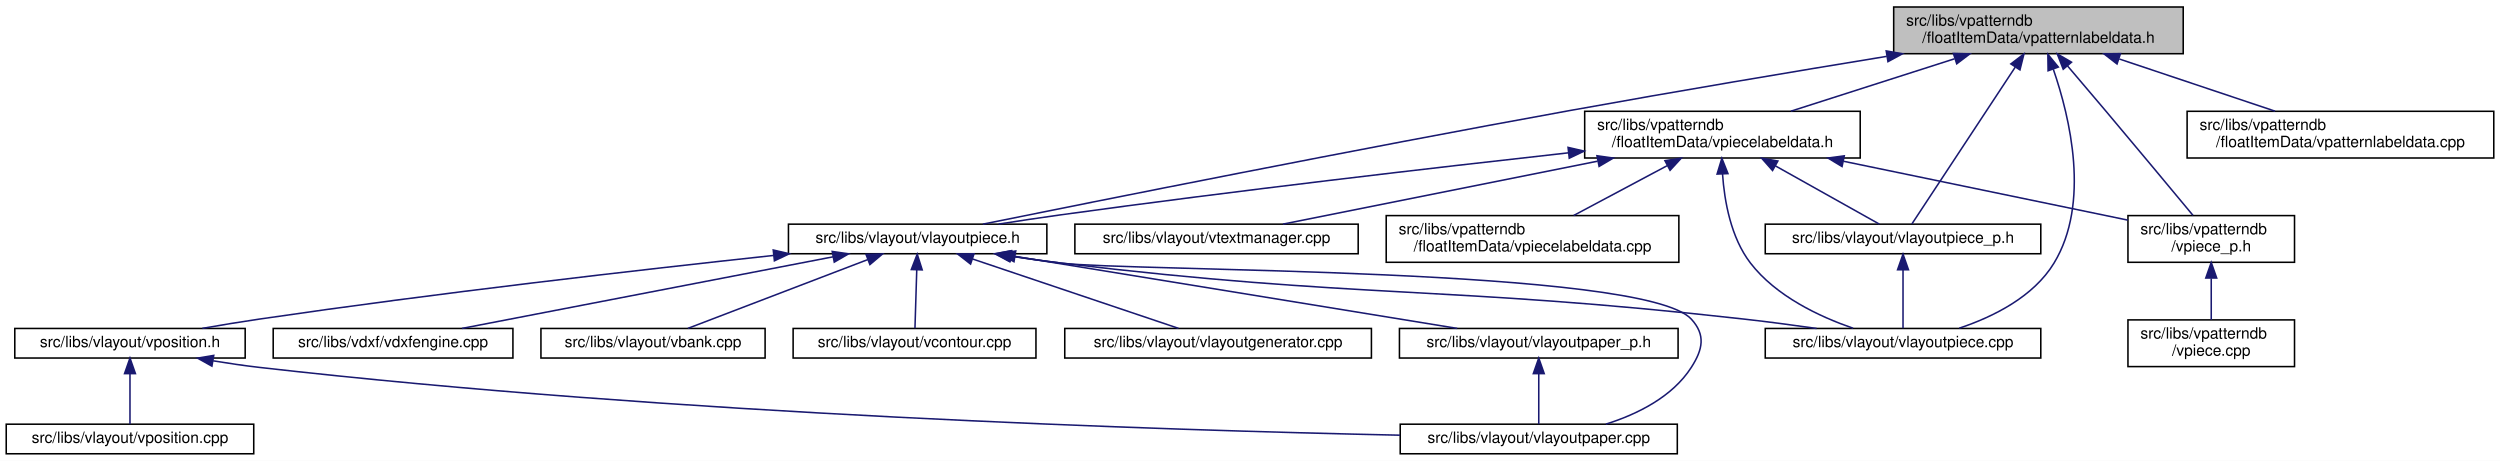
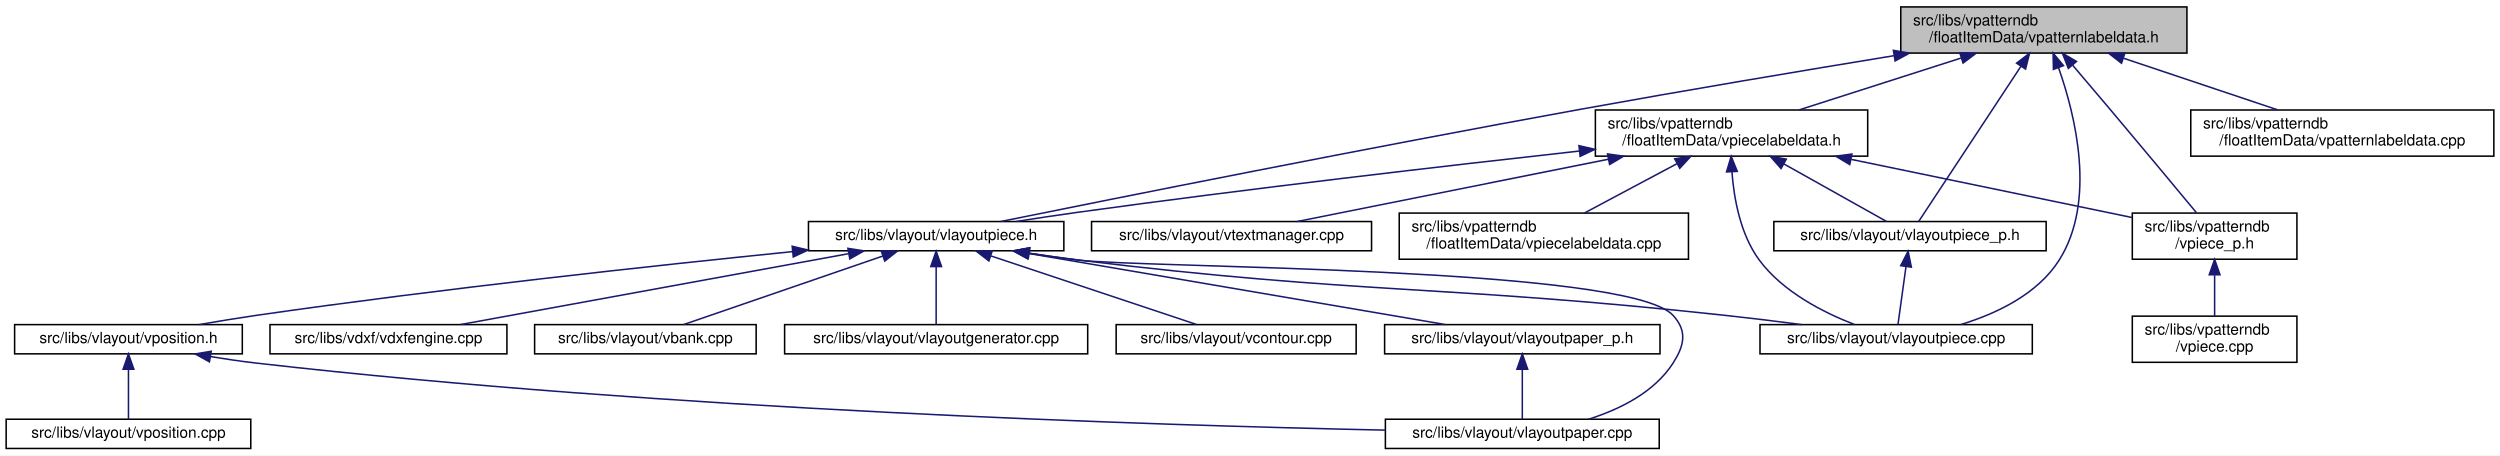
- <svg xmlns="http://www.w3.org/2000/svg" xmlns:xlink="http://www.w3.org/1999/xlink" width="1606pt" height="296pt" viewBox="0.00 0.00 1606.00 296.00">
+ <svg xmlns="http://www.w3.org/2000/svg" xmlns:xlink="http://www.w3.org/1999/xlink" width="1625pt" height="296pt" viewBox="0.00 0.00 1625.00 296.00">
  <g id="graph0" class="graph" transform="scale(1 1) rotate(0) translate(4 292)">
-     <polygon fill="white" stroke="transparent" points="-4,4 -4,-292 1602,-292 1602,4 -4,4" />
+     <polygon fill="white" stroke="transparent" points="-4,4 -4,-292 1621,-292 1621,4 -4,4" />
    <g id="node1" class="node">
      <g id="a_node1">
        <a xlink:title=" ">
-           <polygon fill="#bfbfbf" stroke="black" points="1212.5,-257.5 1212.5,-287.5 1398.5,-287.5 1398.5,-257.5 1212.5,-257.5" />
-           <text text-anchor="start" x="1220.5" y="-275.5" font-family="Helvetica,sans-Serif" font-size="10.00">src/libs/vpatterndb</text>
-           <text text-anchor="middle" x="1305.5" y="-264.5" font-family="Helvetica,sans-Serif" font-size="10.00">/floatItemData/vpatternlabeldata.h</text>
+           <polygon fill="#bfbfbf" stroke="black" points="1231.5,-257.5 1231.5,-287.5 1417.5,-287.5 1417.5,-257.5 1231.5,-257.5" />
+           <text text-anchor="start" x="1239.5" y="-275.5" font-family="Helvetica,sans-Serif" font-size="10.00">src/libs/vpatterndb</text>
+           <text text-anchor="middle" x="1324.5" y="-264.5" font-family="Helvetica,sans-Serif" font-size="10.00">/floatItemData/vpatternlabeldata.h</text>
        </a>
      </g>
    </g>
    <g id="node2" class="node">
      <g id="a_node2">
        <a xlink:href="../../d6/de0/vlayoutpiece_8h.html" target="_top" xlink:title=" ">
-           <polygon fill="white" stroke="black" points="502.5,-129 502.5,-148 668.5,-148 668.5,-129 502.5,-129" />
-           <text text-anchor="middle" x="585.5" y="-136" font-family="Helvetica,sans-Serif" font-size="10.00">src/libs/vlayout/vlayoutpiece.h</text>
+           <polygon fill="white" stroke="black" points="521.5,-129 521.5,-148 687.5,-148 687.5,-129 521.5,-129" />
+           <text text-anchor="middle" x="604.5" y="-136" font-family="Helvetica,sans-Serif" font-size="10.00">src/libs/vlayout/vlayoutpiece.h</text>
        </a>
      </g>
    </g>
    <g id="edge1" class="edge">
-       <path fill="none" stroke="midnightblue" d="M1208.08,-255.81C1149.1,-246.15 1072.39,-233.3 1004.5,-221 866.13,-195.94 702.69,-163.25 627.36,-148.01" />
-       <polygon fill="midnightblue" stroke="midnightblue" points="1207.7,-259.3 1218.14,-257.46 1208.83,-252.39 1207.7,-259.3" />
+       <path fill="none" stroke="midnightblue" d="M1227.08,-255.81C1168.1,-246.15 1091.39,-233.3 1023.5,-221 885.13,-195.94 721.69,-163.25 646.36,-148.01" />
+       <polygon fill="midnightblue" stroke="midnightblue" points="1226.7,-259.3 1237.14,-257.46 1227.83,-252.39 1226.7,-259.3" />
    </g>
    <g id="node11" class="node">
      <g id="a_node11">
        <a xlink:href="../../dd/d70/vlayoutpiece_8cpp.html" target="_top" xlink:title=" ">
-           <polygon fill="white" stroke="black" points="1130,-62 1130,-81 1307,-81 1307,-62 1130,-62" />
-           <text text-anchor="middle" x="1218.5" y="-69" font-family="Helvetica,sans-Serif" font-size="10.00">src/libs/vlayout/vlayoutpiece.cpp</text>
+           <polygon fill="white" stroke="black" points="1140,-62 1140,-81 1317,-81 1317,-62 1140,-62" />
+           <text text-anchor="middle" x="1228.5" y="-69" font-family="Helvetica,sans-Serif" font-size="10.00">src/libs/vlayout/vlayoutpiece.cpp</text>
        </a>
      </g>
    </g>
    <g id="edge15" class="edge">
-       <path fill="none" stroke="midnightblue" d="M1315.04,-247.54C1325.78,-216.41 1338.86,-161.5 1315.5,-123 1302.3,-101.25 1276.34,-88.43 1254.6,-81.16" />
-       <polygon fill="midnightblue" stroke="midnightblue" points="1311.69,-246.54 1311.55,-257.13 1318.26,-248.93 1311.69,-246.54" />
+       <path fill="none" stroke="midnightblue" d="M1334.08,-247.9C1345.07,-216.72 1358.67,-161.28 1334.5,-123 1320.46,-100.76 1293.66,-88.11 1270.52,-81.04" />
+       <polygon fill="midnightblue" stroke="midnightblue" points="1330.72,-246.89 1330.51,-257.48 1337.28,-249.33 1330.72,-246.89" />
    </g>
    <g id="node12" class="node">
      <g id="a_node12">
        <a xlink:href="../../d6/d2f/vlayoutpiece__p_8h.html" target="_top" xlink:title=" ">
-           <polygon fill="white" stroke="black" points="1130,-129 1130,-148 1307,-148 1307,-129 1130,-129" />
-           <text text-anchor="middle" x="1218.5" y="-136" font-family="Helvetica,sans-Serif" font-size="10.00">src/libs/vlayout/vlayoutpiece_p.h</text>
+           <polygon fill="white" stroke="black" points="1149,-129 1149,-148 1326,-148 1326,-129 1149,-129" />
+           <text text-anchor="middle" x="1237.5" y="-136" font-family="Helvetica,sans-Serif" font-size="10.00">src/libs/vlayout/vlayoutpiece_p.h</text>
        </a>
      </g>
    </g>
    <g id="edge13" class="edge">
-       <path fill="none" stroke="midnightblue" d="M1290.59,-248.87C1270.98,-219.12 1237.45,-168.26 1224.17,-148.1" />
-       <polygon fill="midnightblue" stroke="midnightblue" points="1287.76,-250.95 1296.19,-257.37 1293.61,-247.1 1287.76,-250.95" />
+       <path fill="none" stroke="midnightblue" d="M1309.59,-248.87C1289.98,-219.12 1256.45,-168.26 1243.17,-148.1" />
+       <polygon fill="midnightblue" stroke="midnightblue" points="1306.76,-250.95 1315.19,-257.37 1312.61,-247.1 1306.76,-250.95" />
    </g>
    <g id="node13" class="node">
      <g id="a_node13">
+         <a xlink:href="../../dd/d40/vpatternlabeldata_8cpp.html" target="_top" xlink:title=" ">
+           <polygon fill="white" stroke="black" points="1420,-190.5 1420,-220.5 1617,-220.5 1617,-190.5 1420,-190.5" />
+           <text text-anchor="start" x="1428" y="-208.5" font-family="Helvetica,sans-Serif" font-size="10.00">src/libs/vpatterndb</text>
+           <text text-anchor="middle" x="1518.5" y="-197.5" font-family="Helvetica,sans-Serif" font-size="10.00">/floatItemData/vpatternlabeldata.cpp</text>
+         </a>
+       </g>
+     </g>
+     <g id="edge16" class="edge">
+       <path fill="none" stroke="midnightblue" d="M1376.46,-254.09C1407.77,-243.6 1447.14,-230.41 1476.49,-220.58" />
+       <polygon fill="midnightblue" stroke="midnightblue" points="1374.97,-250.9 1366.6,-257.4 1377.19,-257.54 1374.97,-250.9" />
+     </g>
+     <g id="node14" class="node">
+       <g id="a_node14">
        <a xlink:href="../../d8/dbc/vpiecelabeldata_8h.html" target="_top" xlink:title=" ">
-           <polygon fill="white" stroke="black" points="1014,-190.5 1014,-220.5 1191,-220.5 1191,-190.5 1014,-190.5" />
-           <text text-anchor="start" x="1022" y="-208.5" font-family="Helvetica,sans-Serif" font-size="10.00">src/libs/vpatterndb</text>
-           <text text-anchor="middle" x="1102.5" y="-197.5" font-family="Helvetica,sans-Serif" font-size="10.00">/floatItemData/vpiecelabeldata.h</text>
-         </a>
-       </g>
-     </g>
-     <g id="edge16" class="edge">
-       <path fill="none" stroke="midnightblue" d="M1251.56,-254.23C1218.72,-243.71 1177.3,-230.45 1146.46,-220.58" />
-       <polygon fill="midnightblue" stroke="midnightblue" points="1250.86,-257.68 1261.45,-257.4 1253,-251.01 1250.86,-257.68" />
-     </g>
-     <g id="node16" class="node">
-       <g id="a_node16">
+           <polygon fill="white" stroke="black" points="1033,-190.5 1033,-220.5 1210,-220.5 1210,-190.5 1033,-190.5" />
+           <text text-anchor="start" x="1041" y="-208.5" font-family="Helvetica,sans-Serif" font-size="10.00">src/libs/vpatterndb</text>
+           <text text-anchor="middle" x="1121.5" y="-197.5" font-family="Helvetica,sans-Serif" font-size="10.00">/floatItemData/vpiecelabeldata.h</text>
+         </a>
+       </g>
+     </g>
+     <g id="edge17" class="edge">
+       <path fill="none" stroke="midnightblue" d="M1270.56,-254.23C1237.72,-243.71 1196.3,-230.45 1165.46,-220.58" />
+       <polygon fill="midnightblue" stroke="midnightblue" points="1269.86,-257.68 1280.45,-257.4 1272,-251.01 1269.86,-257.68" />
+     </g>
+     <g id="node17" class="node">
+       <g id="a_node17">
        <a xlink:href="../../d8/da5/vpiece__p_8h.html" target="_top" xlink:title=" ">
-           <polygon fill="white" stroke="black" points="1363,-123.5 1363,-153.5 1470,-153.5 1470,-123.5 1363,-123.5" />
-           <text text-anchor="start" x="1371" y="-141.5" font-family="Helvetica,sans-Serif" font-size="10.00">src/libs/vpatterndb</text>
-           <text text-anchor="middle" x="1416.5" y="-130.5" font-family="Helvetica,sans-Serif" font-size="10.00">/vpiece_p.h</text>
+           <polygon fill="white" stroke="black" points="1382,-123.5 1382,-153.5 1489,-153.5 1489,-123.5 1382,-123.5" />
+           <text text-anchor="start" x="1390" y="-141.5" font-family="Helvetica,sans-Serif" font-size="10.00">src/libs/vpatterndb</text>
+           <text text-anchor="middle" x="1435.5" y="-130.5" font-family="Helvetica,sans-Serif" font-size="10.00">/vpiece_p.h</text>
        </a>
      </g>
    </g>
    <g id="edge25" class="edge">
-       <path fill="none" stroke="midnightblue" d="M1324.13,-249.71C1331.71,-240.83 1340.55,-230.44 1348.5,-221 1368.33,-197.47 1391.23,-169.96 1404.75,-153.67" />
-       <polygon fill="midnightblue" stroke="midnightblue" points="1321.42,-247.51 1317.59,-257.38 1326.74,-252.05 1321.42,-247.51" />
-     </g>
-     <g id="node18" class="node">
-       <g id="a_node18">
-         <a xlink:href="../../dd/d40/vpatternlabeldata_8cpp.html" target="_top" xlink:title=" ">
-           <polygon fill="white" stroke="black" points="1401,-190.5 1401,-220.5 1598,-220.5 1598,-190.5 1401,-190.5" />
-           <text text-anchor="start" x="1409" y="-208.5" font-family="Helvetica,sans-Serif" font-size="10.00">src/libs/vpatterndb</text>
-           <text text-anchor="middle" x="1499.5" y="-197.5" font-family="Helvetica,sans-Serif" font-size="10.00">/floatItemData/vpatternlabeldata.cpp</text>
-         </a>
-       </g>
-     </g>
-     <g id="edge24" class="edge">
-       <path fill="none" stroke="midnightblue" d="M1357.46,-254.09C1388.77,-243.6 1428.14,-230.41 1457.49,-220.58" />
-       <polygon fill="midnightblue" stroke="midnightblue" points="1355.97,-250.9 1347.6,-257.4 1358.19,-257.54 1355.97,-250.9" />
+       <path fill="none" stroke="midnightblue" d="M1343.13,-249.71C1350.71,-240.83 1359.55,-230.44 1367.5,-221 1387.33,-197.47 1410.23,-169.96 1423.75,-153.67" />
+       <polygon fill="midnightblue" stroke="midnightblue" points="1340.42,-247.51 1336.59,-257.38 1345.74,-252.05 1340.42,-247.51" />
    </g>
    <g id="node3" class="node">
      <g id="a_node3">
        <a xlink:href="../../dd/d66/vdxfengine_8cpp.html" target="_top" xlink:title=" ">
          <polygon fill="white" stroke="black" points="171.5,-62 171.5,-81 325.5,-81 325.5,-62 171.5,-62" />
          <text text-anchor="middle" x="248.5" y="-69" font-family="Helvetica,sans-Serif" font-size="10.00">src/libs/vdxf/vdxfengine.cpp</text>
        </a>
      </g>
    </g>
    <g id="edge2" class="edge">
-       <path fill="none" stroke="midnightblue" d="M531.25,-127.04C464.97,-114.25 354.1,-92.87 292.73,-81.03" />
-       <polygon fill="midnightblue" stroke="midnightblue" points="530.61,-130.48 541.1,-128.94 531.94,-123.6 530.61,-130.48" />
+       <path fill="none" stroke="midnightblue" d="M547.63,-127.12C477.66,-114.34 360.19,-92.89 295.23,-81.03" />
+       <polygon fill="midnightblue" stroke="midnightblue" points="547.13,-130.58 557.59,-128.94 548.38,-123.7 547.13,-130.58" />
    </g>
    <g id="node4" class="node">
      <g id="a_node4">
        <a xlink:href="../../de/da8/vbank_8cpp.html" target="_top" xlink:title=" ">
          <polygon fill="white" stroke="black" points="343.5,-62 343.5,-81 487.5,-81 487.5,-62 343.5,-62" />
          <text text-anchor="middle" x="415.5" y="-69" font-family="Helvetica,sans-Serif" font-size="10.00">src/libs/vlayout/vbank.cpp</text>
        </a>
      </g>
    </g>
    <g id="edge3" class="edge">
-       <path fill="none" stroke="midnightblue" d="M553.52,-125.27C519.78,-112.37 467.48,-92.38 437.9,-81.06" />
-       <polygon fill="midnightblue" stroke="midnightblue" points="552.33,-128.57 562.93,-128.87 554.83,-122.03 552.33,-128.57" />
+       <path fill="none" stroke="midnightblue" d="M569.9,-125.6C532.43,-112.71 473.57,-92.47 440.4,-81.06" />
+       <polygon fill="midnightblue" stroke="midnightblue" points="568.81,-128.93 579.4,-128.87 571.08,-122.31 568.81,-128.93" />
    </g>
    <g id="node5" class="node">
      <g id="a_node5">
-         <a xlink:href="../../df/d5d/vcontour_8cpp.html" target="_top" xlink:title=" ">
-           <polygon fill="white" stroke="black" points="505.5,-62 505.5,-81 661.5,-81 661.5,-62 505.5,-62" />
-           <text text-anchor="middle" x="583.5" y="-69" font-family="Helvetica,sans-Serif" font-size="10.00">src/libs/vlayout/vcontour.cpp</text>
+         <a xlink:href="../../d3/d39/vlayoutgenerator_8cpp.html" target="_top" xlink:title=" ">
+           <polygon fill="white" stroke="black" points="506,-62 506,-81 703,-81 703,-62 506,-62" />
+           <text text-anchor="middle" x="604.5" y="-69" font-family="Helvetica,sans-Serif" font-size="10.00">src/libs/vlayout/vlayoutgenerator.cpp</text>
        </a>
      </g>
    </g>
    <g id="edge4" class="edge">
-       <path fill="none" stroke="midnightblue" d="M584.92,-118.54C584.54,-106.17 584.06,-90.62 583.77,-81.13" />
-       <polygon fill="midnightblue" stroke="midnightblue" points="581.42,-118.85 585.23,-128.73 588.42,-118.63 581.42,-118.85" />
+       <path fill="none" stroke="midnightblue" d="M604.5,-118.54C604.5,-106.17 604.5,-90.62 604.5,-81.13" />
+       <polygon fill="midnightblue" stroke="midnightblue" points="601,-118.73 604.5,-128.73 608,-118.73 601,-118.73" />
    </g>
    <g id="node6" class="node">
      <g id="a_node6">
-         <a xlink:href="../../d3/d39/vlayoutgenerator_8cpp.html" target="_top" xlink:title=" ">
-           <polygon fill="white" stroke="black" points="680,-62 680,-81 877,-81 877,-62 680,-62" />
-           <text text-anchor="middle" x="778.5" y="-69" font-family="Helvetica,sans-Serif" font-size="10.00">src/libs/vlayout/vlayoutgenerator.cpp</text>
+         <a xlink:href="../../df/d5d/vcontour_8cpp.html" target="_top" xlink:title=" ">
+           <polygon fill="white" stroke="black" points="721.5,-62 721.5,-81 877.5,-81 877.5,-62 721.5,-62" />
+           <text text-anchor="middle" x="799.5" y="-69" font-family="Helvetica,sans-Serif" font-size="10.00">src/libs/vlayout/vcontour.cpp</text>
        </a>
      </g>
    </g>
    <g id="edge5" class="edge">
-       <path fill="none" stroke="midnightblue" d="M620.83,-125.6C659.1,-112.71 719.2,-92.47 753.07,-81.06" />
-       <polygon fill="midnightblue" stroke="midnightblue" points="619.49,-122.36 611.13,-128.87 621.72,-128.99 619.49,-122.36" />
+       <path fill="none" stroke="midnightblue" d="M640.2,-125.6C678.86,-112.71 739.58,-92.47 773.81,-81.06" />
+       <polygon fill="midnightblue" stroke="midnightblue" points="638.77,-122.39 630.39,-128.87 640.99,-129.03 638.77,-122.39" />
    </g>
    <g id="node7" class="node">
      <g id="a_node7">
        <a xlink:href="../../d2/d2d/vlayoutpaper__p_8h.html" target="_top" xlink:title=" ">
-           <polygon fill="white" stroke="black" points="895,-62 895,-81 1074,-81 1074,-62 895,-62" />
-           <text text-anchor="middle" x="984.5" y="-69" font-family="Helvetica,sans-Serif" font-size="10.00">src/libs/vlayout/vlayoutpaper_p.h</text>
+           <polygon fill="white" stroke="black" points="896,-62 896,-81 1075,-81 1075,-62 896,-62" />
+           <text text-anchor="middle" x="985.5" y="-69" font-family="Helvetica,sans-Serif" font-size="10.00">src/libs/vlayout/vlayoutpaper_p.h</text>
        </a>
      </g>
    </g>
    <g id="edge6" class="edge">
-       <path fill="none" stroke="midnightblue" d="M648.28,-127.27C726.58,-114.52 859.03,-92.94 932.13,-81.03" />
-       <polygon fill="midnightblue" stroke="midnightblue" points="647.38,-123.87 638.07,-128.94 648.51,-130.78 647.38,-123.87" />
+       <path fill="none" stroke="midnightblue" d="M664.91,-127.19C739.73,-114.43 865.83,-92.92 935.49,-81.03" />
+       <polygon fill="midnightblue" stroke="midnightblue" points="663.97,-123.8 654.7,-128.94 665.15,-130.7 663.97,-123.8" />
    </g>
    <g id="node8" class="node">
      <g id="a_node8">
        <a xlink:href="../../d1/dd1/vlayoutpaper_8cpp.html" target="_top" xlink:title=" ">
-           <polygon fill="white" stroke="black" points="895.5,-0.5 895.5,-19.5 1073.5,-19.5 1073.5,-0.5 895.5,-0.5" />
-           <text text-anchor="middle" x="984.5" y="-7.5" font-family="Helvetica,sans-Serif" font-size="10.00">src/libs/vlayout/vlayoutpaper.cpp</text>
+           <polygon fill="white" stroke="black" points="896.5,-0.5 896.5,-19.5 1074.5,-19.5 1074.5,-0.5 896.5,-0.5" />
+           <text text-anchor="middle" x="985.5" y="-7.5" font-family="Helvetica,sans-Serif" font-size="10.00">src/libs/vlayout/vlayoutpaper.cpp</text>
        </a>
      </g>
    </g>
    <g id="edge8" class="edge">
-       <path fill="none" stroke="midnightblue" d="M645.59,-127.43C656.2,-125.82 667.16,-124.27 677.5,-123 722.34,-117.48 1052,-120.33 1082.5,-87 1091.8,-76.84 1089.94,-67.6 1082.5,-56 1070.32,-37.01 1047.9,-25.93 1027.57,-19.51" />
-       <polygon fill="midnightblue" stroke="midnightblue" points="644.9,-124 635.55,-128.98 645.97,-130.91 644.9,-124" />
+       <path fill="none" stroke="midnightblue" d="M664.97,-127.41C675.46,-125.82 686.29,-124.28 696.5,-123 739.35,-117.64 1054.41,-118.92 1083.5,-87 1092.78,-76.82 1090.94,-67.6 1083.5,-56 1071.32,-37.01 1048.9,-25.93 1028.57,-19.51" />
+       <polygon fill="midnightblue" stroke="midnightblue" points="664.38,-123.96 655.03,-128.94 665.45,-130.88 664.38,-123.96" />
    </g>
    <g id="node9" class="node">
      <g id="a_node9">
        <a xlink:href="../../db/d5c/vposition_8h.html" target="_top" xlink:title=" ">
          <polygon fill="white" stroke="black" points="5.5,-62 5.5,-81 153.5,-81 153.5,-62 5.5,-62" />
          <text text-anchor="middle" x="79.5" y="-69" font-family="Helvetica,sans-Serif" font-size="10.00">src/libs/vlayout/vposition.h</text>
        </a>
      </g>
    </g>
    <g id="edge9" class="edge">
-       <path fill="none" stroke="midnightblue" d="M493.07,-127.92C407.25,-118.68 276,-103.68 162.5,-87 150.63,-85.26 137.85,-83.14 125.96,-81.07" />
-       <polygon fill="midnightblue" stroke="midnightblue" points="492.73,-131.41 503.05,-128.99 493.48,-124.45 492.73,-131.41" />
+       <path fill="none" stroke="midnightblue" d="M511.08,-128.45C421.48,-119.38 282.48,-104.32 162.5,-87 150.48,-85.27 137.53,-83.13 125.52,-81.04" />
+       <polygon fill="midnightblue" stroke="midnightblue" points="510.92,-131.95 521.22,-129.47 511.62,-124.98 510.92,-131.95" />
    </g>
    <g id="edge12" class="edge">
-       <path fill="none" stroke="midnightblue" d="M645.21,-127.43C655.94,-125.81 667.04,-124.25 677.5,-123 871.88,-99.74 921.95,-108.79 1116.5,-87 1131.61,-85.31 1147.93,-83.14 1162.99,-81" />
-       <polygon fill="midnightblue" stroke="midnightblue" points="644.41,-124.01 635.06,-129 645.48,-130.93 644.41,-124.01" />
+       <path fill="none" stroke="midnightblue" d="M664.58,-127.4C675.2,-125.8 686.16,-124.26 696.5,-123 882.93,-100.37 930.79,-107.17 1117.5,-87 1133.63,-85.26 1151.05,-83.11 1167.2,-81" />
+       <polygon fill="midnightblue" stroke="midnightblue" points="663.89,-123.97 654.54,-128.95 664.96,-130.88 663.89,-123.97" />
    </g>
    <g id="edge7" class="edge">
-       <path fill="none" stroke="midnightblue" d="M984.5,-51.82C984.5,-41 984.5,-27.9 984.5,-19.51" />
-       <polygon fill="midnightblue" stroke="midnightblue" points="981,-51.98 984.5,-61.98 988,-51.98 981,-51.98" />
+       <path fill="none" stroke="midnightblue" d="M985.5,-51.82C985.5,-41 985.5,-27.9 985.5,-19.51" />
+       <polygon fill="midnightblue" stroke="midnightblue" points="982,-51.98 985.5,-61.98 989,-51.98 982,-51.98" />
    </g>
    <g id="edge10" class="edge">
-       <path fill="none" stroke="midnightblue" d="M132.92,-60.21C142.73,-58.59 152.9,-57.1 162.5,-56 428.03,-25.65 744.25,-15.63 895.41,-12.43" />
+       <path fill="none" stroke="midnightblue" d="M132.92,-60.21C142.73,-58.59 152.9,-57.1 162.5,-56 428.36,-25.62 744.95,-15.61 896.31,-12.42" />
      <polygon fill="midnightblue" stroke="midnightblue" points="132.13,-56.79 122.87,-61.93 133.31,-63.69 132.13,-56.79" />
    </g>
    <g id="node10" class="node">
      <g id="a_node10">
        <a xlink:href="../../df/d76/vposition_8cpp.html" target="_top" xlink:title=" ">
          <polygon fill="white" stroke="black" points="0,-0.5 0,-19.5 159,-19.5 159,-0.5 0,-0.5" />
          <text text-anchor="middle" x="79.5" y="-7.5" font-family="Helvetica,sans-Serif" font-size="10.00">src/libs/vlayout/vposition.cpp</text>
        </a>
      </g>
    </g>
    <g id="edge11" class="edge">
      <path fill="none" stroke="midnightblue" d="M79.5,-51.82C79.5,-41 79.5,-27.9 79.5,-19.51" />
      <polygon fill="midnightblue" stroke="midnightblue" points="76,-51.98 79.5,-61.98 83,-51.98 76,-51.98" />
    </g>
    <g id="edge14" class="edge">
-       <path fill="none" stroke="midnightblue" d="M1218.5,-118.54C1218.5,-106.17 1218.5,-90.62 1218.5,-81.13" />
-       <polygon fill="midnightblue" stroke="midnightblue" points="1215,-118.73 1218.5,-128.73 1222,-118.73 1215,-118.73" />
-     </g>
-     <g id="edge17" class="edge">
-       <path fill="none" stroke="midnightblue" d="M1003.61,-193.83C917.39,-184.26 789.01,-169.41 677.5,-154 664.53,-152.21 650.55,-150.1 637.51,-148.05" />
-       <polygon fill="midnightblue" stroke="midnightblue" points="1003.32,-197.32 1013.65,-194.94 1004.09,-190.36 1003.32,-197.32" />
+       <path fill="none" stroke="midnightblue" d="M1234.87,-118.54C1233.16,-106.17 1231.01,-90.62 1229.69,-81.13" />
+       <polygon fill="midnightblue" stroke="midnightblue" points="1231.45,-119.31 1236.29,-128.73 1238.38,-118.35 1231.45,-119.31" />
+     </g>
+     <g id="edge18" class="edge">
+       <path fill="none" stroke="midnightblue" d="M1022.61,-193.83C936.39,-184.26 808.01,-169.41 696.5,-154 683.53,-152.21 669.55,-150.1 656.51,-148.05" />
+       <polygon fill="midnightblue" stroke="midnightblue" points="1022.32,-197.32 1032.65,-194.94 1023.09,-190.36 1022.32,-197.32" />
+     </g>
+     <g id="edge20" class="edge">
+       <path fill="none" stroke="midnightblue" d="M1121.75,-180.42C1123.05,-162.96 1127.24,-139.6 1139.5,-123 1154.8,-102.28 1181.32,-88.83 1201.44,-81.06" />
+       <polygon fill="midnightblue" stroke="midnightblue" points="1118.25,-180.25 1121.26,-190.41 1125.24,-180.59 1118.25,-180.25" />
    </g>
    <g id="edge19" class="edge">
-       <path fill="none" stroke="midnightblue" d="M1102.55,-180.27C1103.76,-162.74 1107.91,-139.35 1120.5,-123 1136.85,-101.77 1164.62,-88.66 1186.44,-81.13" />
-       <polygon fill="midnightblue" stroke="midnightblue" points="1099.05,-180.18 1102.13,-190.31 1106.04,-180.47 1099.05,-180.18" />
-     </g>
-     <g id="edge18" class="edge">
-       <path fill="none" stroke="midnightblue" d="M1136.46,-185.47C1158.6,-173.06 1186.43,-157.47 1203.32,-148.01" />
-       <polygon fill="midnightblue" stroke="midnightblue" points="1134.68,-182.45 1127.67,-190.4 1138.1,-188.56 1134.68,-182.45" />
-     </g>
-     <g id="node14" class="node">
-       <g id="a_node14">
-         <a xlink:href="../../d8/d70/vtextmanager_8cpp.html" target="_top" xlink:title=" ">
-           <polygon fill="white" stroke="black" points="686.5,-129 686.5,-148 868.5,-148 868.5,-129 686.5,-129" />
-           <text text-anchor="middle" x="777.5" y="-136" font-family="Helvetica,sans-Serif" font-size="10.00">src/libs/vlayout/vtextmanager.cpp</text>
-         </a>
-       </g>
-     </g>
-     <g id="edge20" class="edge">
-       <path fill="none" stroke="midnightblue" d="M1022.33,-188.47C958.4,-175.68 871.37,-158.27 820.14,-148.03" />
-       <polygon fill="midnightblue" stroke="midnightblue" points="1021.89,-191.95 1032.38,-190.48 1023.26,-185.08 1021.89,-191.95" />
+       <path fill="none" stroke="midnightblue" d="M1155.46,-185.47C1177.6,-173.06 1205.43,-157.47 1222.32,-148.01" />
+       <polygon fill="midnightblue" stroke="midnightblue" points="1153.68,-182.45 1146.67,-190.4 1157.1,-188.56 1153.68,-182.45" />
    </g>
    <g id="node15" class="node">
      <g id="a_node15">
+         <a xlink:href="../../d8/d70/vtextmanager_8cpp.html" target="_top" xlink:title=" ">
+           <polygon fill="white" stroke="black" points="705.5,-129 705.5,-148 887.5,-148 887.5,-129 705.5,-129" />
+           <text text-anchor="middle" x="796.5" y="-136" font-family="Helvetica,sans-Serif" font-size="10.00">src/libs/vlayout/vtextmanager.cpp</text>
+         </a>
+       </g>
+     </g>
+     <g id="edge21" class="edge">
+       <path fill="none" stroke="midnightblue" d="M1041.33,-188.47C977.4,-175.68 890.37,-158.27 839.14,-148.03" />
+       <polygon fill="midnightblue" stroke="midnightblue" points="1040.89,-191.95 1051.38,-190.48 1042.26,-185.08 1040.89,-191.95" />
+     </g>
+     <g id="node16" class="node">
+       <g id="a_node16">
        <a xlink:href="../../de/d4a/vpiecelabeldata_8cpp.html" target="_top" xlink:title=" ">
-           <polygon fill="white" stroke="black" points="886.5,-123.5 886.5,-153.5 1074.5,-153.5 1074.5,-123.5 886.5,-123.5" />
-           <text text-anchor="start" x="894.5" y="-141.5" font-family="Helvetica,sans-Serif" font-size="10.00">src/libs/vpatterndb</text>
-           <text text-anchor="middle" x="980.5" y="-130.5" font-family="Helvetica,sans-Serif" font-size="10.00">/floatItemData/vpiecelabeldata.cpp</text>
-         </a>
-       </g>
-     </g>
-     <g id="edge21" class="edge">
-       <path fill="none" stroke="midnightblue" d="M1066.98,-185.57C1047.79,-175.35 1024.5,-162.94 1006.92,-153.58" />
-       <polygon fill="midnightblue" stroke="midnightblue" points="1065.56,-188.78 1076.03,-190.4 1068.85,-182.6 1065.56,-188.78" />
+           <polygon fill="white" stroke="black" points="905.5,-123.5 905.5,-153.5 1093.5,-153.5 1093.5,-123.5 905.5,-123.5" />
+           <text text-anchor="start" x="913.5" y="-141.5" font-family="Helvetica,sans-Serif" font-size="10.00">src/libs/vpatterndb</text>
+           <text text-anchor="middle" x="999.5" y="-130.5" font-family="Helvetica,sans-Serif" font-size="10.00">/floatItemData/vpiecelabeldata.cpp</text>
+         </a>
+       </g>
    </g>
    <g id="edge22" class="edge">
-       <path fill="none" stroke="midnightblue" d="M1180.27,-188.4C1237.11,-176.63 1312.72,-160.98 1362.92,-150.59" />
-       <polygon fill="midnightblue" stroke="midnightblue" points="1179.33,-185.02 1170.25,-190.48 1180.75,-191.88 1179.33,-185.02" />
-     </g>
-     <g id="node17" class="node">
-       <g id="a_node17">
+       <path fill="none" stroke="midnightblue" d="M1085.98,-185.57C1066.79,-175.35 1043.5,-162.94 1025.92,-153.58" />
+       <polygon fill="midnightblue" stroke="midnightblue" points="1084.56,-188.78 1095.03,-190.4 1087.85,-182.6 1084.56,-188.78" />
+     </g>
+     <g id="edge23" class="edge">
+       <path fill="none" stroke="midnightblue" d="M1199.27,-188.4C1256.11,-176.63 1331.72,-160.98 1381.92,-150.59" />
+       <polygon fill="midnightblue" stroke="midnightblue" points="1198.33,-185.02 1189.25,-190.48 1199.75,-191.88 1198.33,-185.02" />
+     </g>
+     <g id="node18" class="node">
+       <g id="a_node18">
        <a xlink:href="../../df/d7a/vpiece_8cpp.html" target="_top" xlink:title=" ">
-           <polygon fill="white" stroke="black" points="1363,-56.5 1363,-86.5 1470,-86.5 1470,-56.5 1363,-56.5" />
-           <text text-anchor="start" x="1371" y="-74.5" font-family="Helvetica,sans-Serif" font-size="10.00">src/libs/vpatterndb</text>
-           <text text-anchor="middle" x="1416.5" y="-63.5" font-family="Helvetica,sans-Serif" font-size="10.00">/vpiece.cpp</text>
-         </a>
-       </g>
-     </g>
-     <g id="edge23" class="edge">
-       <path fill="none" stroke="midnightblue" d="M1416.5,-113.11C1416.5,-104.15 1416.5,-94.32 1416.5,-86.58" />
-       <polygon fill="midnightblue" stroke="midnightblue" points="1413,-113.4 1416.5,-123.4 1420,-113.4 1413,-113.4" />
+           <polygon fill="white" stroke="black" points="1382,-56.5 1382,-86.5 1489,-86.5 1489,-56.5 1382,-56.5" />
+           <text text-anchor="start" x="1390" y="-74.5" font-family="Helvetica,sans-Serif" font-size="10.00">src/libs/vpatterndb</text>
+           <text text-anchor="middle" x="1435.5" y="-63.5" font-family="Helvetica,sans-Serif" font-size="10.00">/vpiece.cpp</text>
+         </a>
+       </g>
+     </g>
+     <g id="edge24" class="edge">
+       <path fill="none" stroke="midnightblue" d="M1435.5,-113.11C1435.5,-104.15 1435.5,-94.32 1435.5,-86.58" />
+       <polygon fill="midnightblue" stroke="midnightblue" points="1432,-113.4 1435.5,-123.4 1439,-113.4 1432,-113.4" />
    </g>
  </g>
</svg>
